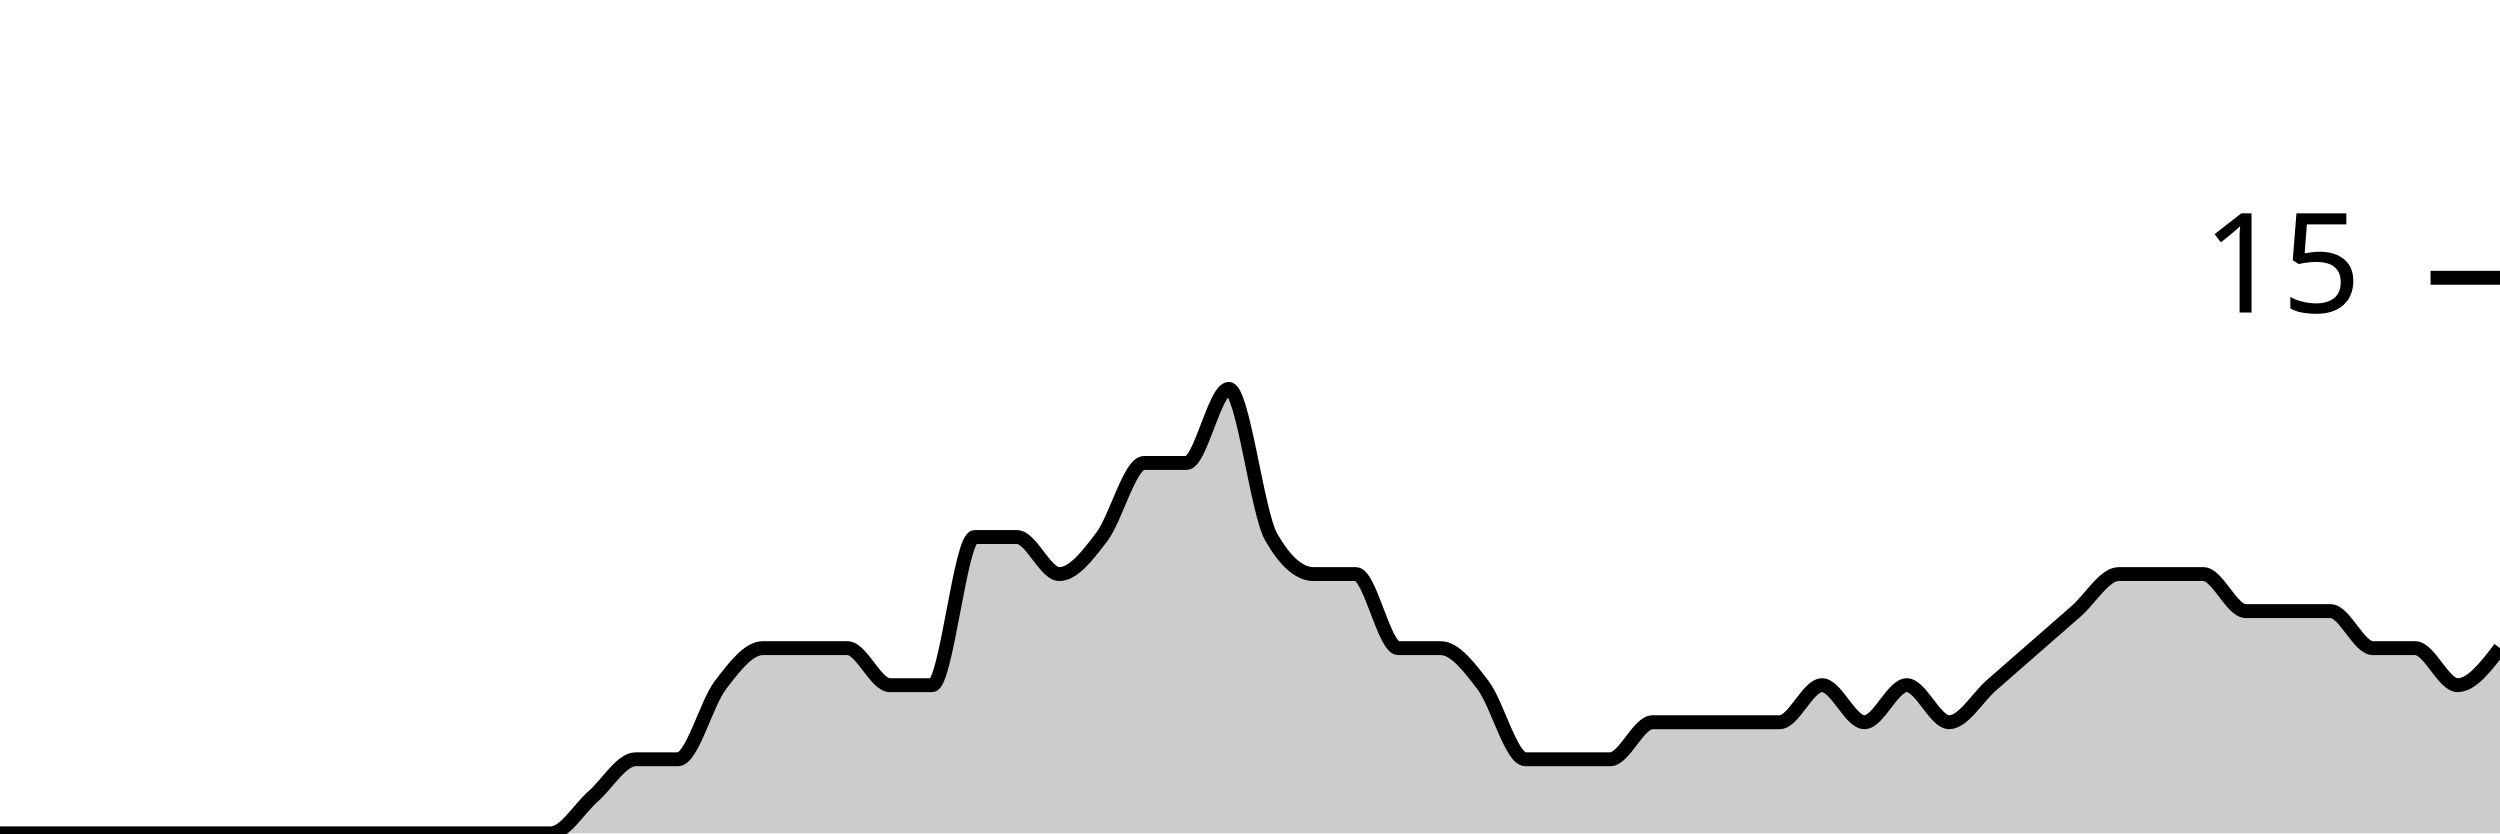
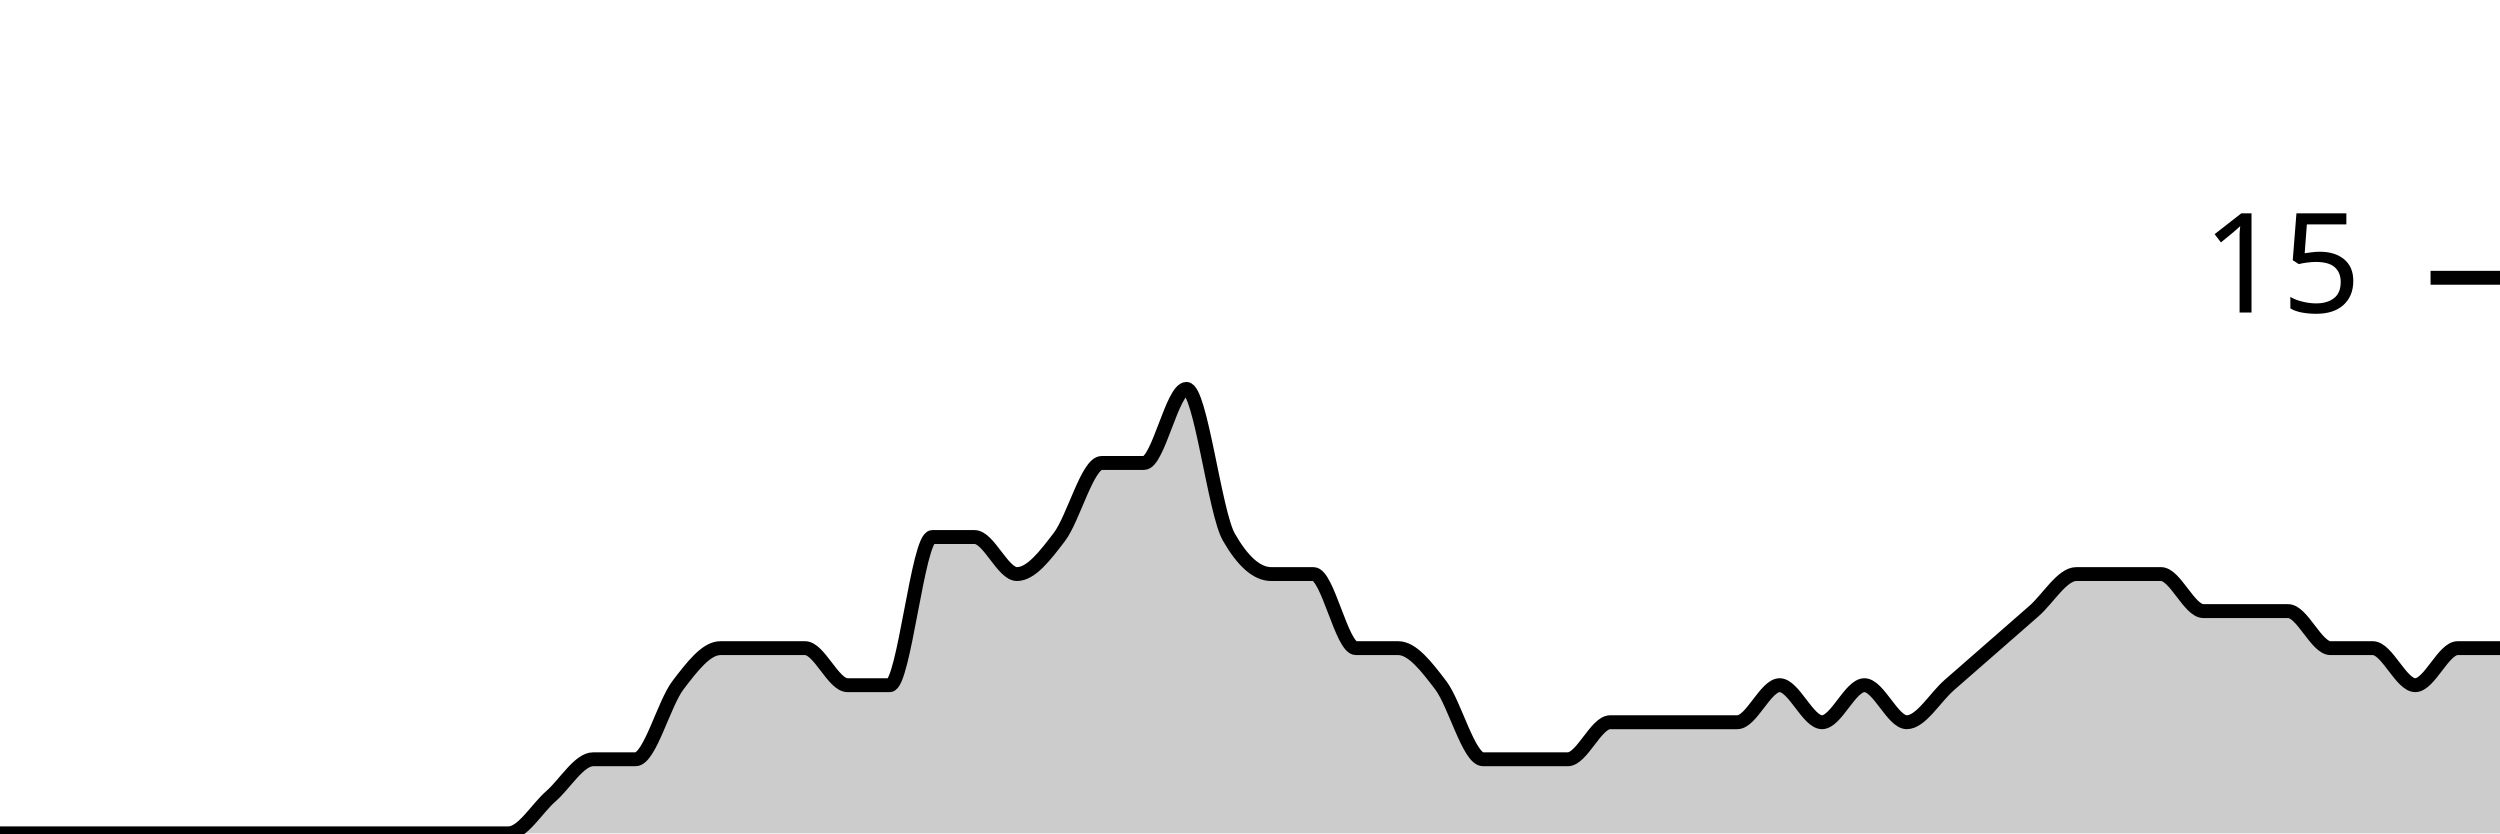
<svg xmlns="http://www.w3.org/2000/svg" viewBox="0 0 180 60">
  <g transform="translate(0,20)">
-     <path class="area" fill="rgba(0, 0, 0, 0.2)" d="M0,40C1.017,40,2.034,40,3.051,40C4.068,40,5.085,40,6.102,40C7.119,40,8.136,40,9.153,40C10.169,40,11.186,40,12.203,40C13.22,40,14.237,40,15.254,40C16.271,40,17.288,40,18.305,40C19.322,40,20.339,40,21.356,40C22.373,40,23.39,40,24.407,40C25.424,40,26.441,40,27.458,40C28.475,40,29.492,40,30.508,40C31.525,40,32.542,40,33.559,40C34.576,40,35.593,40,36.61,40C37.627,40,38.644,40,39.661,40C40.678,40,41.695,38.222,42.712,37.333C43.729,36.444,44.746,34.667,45.763,34.667C46.78,34.667,47.797,34.667,48.814,34.667C49.831,34.667,50.847,30.667,51.864,29.333C52.881,28,53.898,26.667,54.915,26.667C55.932,26.667,56.949,26.667,57.966,26.667C58.983,26.667,60,26.667,61.017,26.667C62.034,26.667,63.051,29.333,64.068,29.333C65.085,29.333,66.102,29.333,67.119,29.333C68.136,29.333,69.153,18.667,70.169,18.667C71.186,18.667,72.203,18.667,73.22,18.667C74.237,18.667,75.254,21.333,76.271,21.333C77.288,21.333,78.305,20,79.322,18.667C80.339,17.333,81.356,13.333,82.373,13.333C83.39,13.333,84.407,13.333,85.424,13.333C86.441,13.333,87.458,8,88.475,8C89.492,8,90.508,16.889,91.525,18.667C92.542,20.444,93.559,21.333,94.576,21.333C95.593,21.333,96.61,21.333,97.627,21.333C98.644,21.333,99.661,26.667,100.678,26.667C101.695,26.667,102.712,26.667,103.729,26.667C104.746,26.667,105.763,28,106.78,29.333C107.797,30.667,108.814,34.667,109.831,34.667C110.847,34.667,111.864,34.667,112.881,34.667C113.898,34.667,114.915,34.667,115.932,34.667C116.949,34.667,117.966,32,118.983,32C120,32,121.017,32,122.034,32C123.051,32,124.068,32,125.085,32C126.102,32,127.119,32,128.136,32C129.153,32,130.169,29.333,131.186,29.333C132.203,29.333,133.22,32,134.237,32C135.254,32,136.271,29.333,137.288,29.333C138.305,29.333,139.322,32,140.339,32C141.356,32,142.373,30.222,143.39,29.333C144.407,28.444,145.424,27.556,146.441,26.667C147.458,25.778,148.475,24.889,149.492,24C150.508,23.111,151.525,21.333,152.542,21.333C153.559,21.333,154.576,21.333,155.593,21.333C156.61,21.333,157.627,21.333,158.644,21.333C159.661,21.333,160.678,24,161.695,24C162.712,24,163.729,24,164.746,24C165.763,24,166.78,24,167.797,24C168.814,24,169.831,26.667,170.847,26.667C171.864,26.667,172.881,26.667,173.898,26.667C174.915,26.667,175.932,29.333,176.949,29.333C177.966,29.333,178.983,28,180,26.667L180,40C178.983,40,177.966,40,176.949,40C175.932,40,174.915,40,173.898,40C172.881,40,171.864,40,170.847,40C169.831,40,168.814,40,167.797,40C166.78,40,165.763,40,164.746,40C163.729,40,162.712,40,161.695,40C160.678,40,159.661,40,158.644,40C157.627,40,156.61,40,155.593,40C154.576,40,153.559,40,152.542,40C151.525,40,150.508,40,149.492,40C148.475,40,147.458,40,146.441,40C145.424,40,144.407,40,143.39,40C142.373,40,141.356,40,140.339,40C139.322,40,138.305,40,137.288,40C136.271,40,135.254,40,134.237,40C133.22,40,132.203,40,131.186,40C130.169,40,129.153,40,128.136,40C127.119,40,126.102,40,125.085,40C124.068,40,123.051,40,122.034,40C121.017,40,120,40,118.983,40C117.966,40,116.949,40,115.932,40C114.915,40,113.898,40,112.881,40C111.864,40,110.847,40,109.831,40C108.814,40,107.797,40,106.78,40C105.763,40,104.746,40,103.729,40C102.712,40,101.695,40,100.678,40C99.661,40,98.644,40,97.627,40C96.61,40,95.593,40,94.576,40C93.559,40,92.542,40,91.525,40C90.508,40,89.492,40,88.475,40C87.458,40,86.441,40,85.424,40C84.407,40,83.39,40,82.373,40C81.356,40,80.339,40,79.322,40C78.305,40,77.288,40,76.271,40C75.254,40,74.237,40,73.22,40C72.203,40,71.186,40,70.169,40C69.153,40,68.136,40,67.119,40C66.102,40,65.085,40,64.068,40C63.051,40,62.034,40,61.017,40C60,40,58.983,40,57.966,40C56.949,40,55.932,40,54.915,40C53.898,40,52.881,40,51.864,40C50.847,40,49.831,40,48.814,40C47.797,40,46.78,40,45.763,40C44.746,40,43.729,40,42.712,40C41.695,40,40.678,40,39.661,40C38.644,40,37.627,40,36.61,40C35.593,40,34.576,40,33.559,40C32.542,40,31.525,40,30.508,40C29.492,40,28.475,40,27.458,40C26.441,40,25.424,40,24.407,40C23.39,40,22.373,40,21.356,40C20.339,40,19.322,40,18.305,40C17.288,40,16.271,40,15.254,40C14.237,40,13.22,40,12.203,40C11.186,40,10.169,40,9.153,40C8.136,40,7.119,40,6.102,40C5.085,40,4.068,40,3.051,40C2.034,40,1.017,40,0,40Z" />
-     <path class="line" stroke="black" fill="none" d="M0,40C1.017,40,2.034,40,3.051,40C4.068,40,5.085,40,6.102,40C7.119,40,8.136,40,9.153,40C10.169,40,11.186,40,12.203,40C13.22,40,14.237,40,15.254,40C16.271,40,17.288,40,18.305,40C19.322,40,20.339,40,21.356,40C22.373,40,23.39,40,24.407,40C25.424,40,26.441,40,27.458,40C28.475,40,29.492,40,30.508,40C31.525,40,32.542,40,33.559,40C34.576,40,35.593,40,36.61,40C37.627,40,38.644,40,39.661,40C40.678,40,41.695,38.222,42.712,37.333C43.729,36.444,44.746,34.667,45.763,34.667C46.78,34.667,47.797,34.667,48.814,34.667C49.831,34.667,50.847,30.667,51.864,29.333C52.881,28,53.898,26.667,54.915,26.667C55.932,26.667,56.949,26.667,57.966,26.667C58.983,26.667,60,26.667,61.017,26.667C62.034,26.667,63.051,29.333,64.068,29.333C65.085,29.333,66.102,29.333,67.119,29.333C68.136,29.333,69.153,18.667,70.169,18.667C71.186,18.667,72.203,18.667,73.22,18.667C74.237,18.667,75.254,21.333,76.271,21.333C77.288,21.333,78.305,20,79.322,18.667C80.339,17.333,81.356,13.333,82.373,13.333C83.39,13.333,84.407,13.333,85.424,13.333C86.441,13.333,87.458,8,88.475,8C89.492,8,90.508,16.889,91.525,18.667C92.542,20.444,93.559,21.333,94.576,21.333C95.593,21.333,96.61,21.333,97.627,21.333C98.644,21.333,99.661,26.667,100.678,26.667C101.695,26.667,102.712,26.667,103.729,26.667C104.746,26.667,105.763,28,106.78,29.333C107.797,30.667,108.814,34.667,109.831,34.667C110.847,34.667,111.864,34.667,112.881,34.667C113.898,34.667,114.915,34.667,115.932,34.667C116.949,34.667,117.966,32,118.983,32C120,32,121.017,32,122.034,32C123.051,32,124.068,32,125.085,32C126.102,32,127.119,32,128.136,32C129.153,32,130.169,29.333,131.186,29.333C132.203,29.333,133.22,32,134.237,32C135.254,32,136.271,29.333,137.288,29.333C138.305,29.333,139.322,32,140.339,32C141.356,32,142.373,30.222,143.39,29.333C144.407,28.444,145.424,27.556,146.441,26.667C147.458,25.778,148.475,24.889,149.492,24C150.508,23.111,151.525,21.333,152.542,21.333C153.559,21.333,154.576,21.333,155.593,21.333C156.61,21.333,157.627,21.333,158.644,21.333C159.661,21.333,160.678,24,161.695,24C162.712,24,163.729,24,164.746,24C165.763,24,166.78,24,167.797,24C168.814,24,169.831,26.667,170.847,26.667C171.864,26.667,172.881,26.667,173.898,26.667C174.915,26.667,175.932,29.333,176.949,29.333C177.966,29.333,178.983,28,180,26.667" />
+     <path class="area" fill="rgba(0, 0, 0, 0.2)" d="M0,40C1.017,40,2.034,40,3.051,40C4.068,40,5.085,40,6.102,40C7.119,40,8.136,40,9.153,40C10.169,40,11.186,40,12.203,40C13.22,40,14.237,40,15.254,40C16.271,40,17.288,40,18.305,40C19.322,40,20.339,40,21.356,40C22.373,40,23.39,40,24.407,40C25.424,40,26.441,40,27.458,40C28.475,40,29.492,40,30.508,40C31.525,40,32.542,40,33.559,40C34.576,40,35.593,40,36.61,40C37.627,40,38.644,38.222,39.661,37.333C40.678,36.444,41.695,34.667,42.712,34.667C43.729,34.667,44.746,34.667,45.763,34.667C46.78,34.667,47.797,30.667,48.814,29.333C49.831,28,50.847,26.667,51.864,26.667C52.881,26.667,53.898,26.667,54.915,26.667C55.932,26.667,56.949,26.667,57.966,26.667C58.983,26.667,60,29.333,61.017,29.333C62.034,29.333,63.051,29.333,64.068,29.333C65.085,29.333,66.102,18.667,67.119,18.667C68.136,18.667,69.153,18.667,70.169,18.667C71.186,18.667,72.203,21.333,73.22,21.333C74.237,21.333,75.254,20,76.271,18.667C77.288,17.333,78.305,13.333,79.322,13.333C80.339,13.333,81.356,13.333,82.373,13.333C83.39,13.333,84.407,8,85.424,8C86.441,8,87.458,16.889,88.475,18.667C89.492,20.444,90.508,21.333,91.525,21.333C92.542,21.333,93.559,21.333,94.576,21.333C95.593,21.333,96.61,26.667,97.627,26.667C98.644,26.667,99.661,26.667,100.678,26.667C101.695,26.667,102.712,28,103.729,29.333C104.746,30.667,105.763,34.667,106.78,34.667C107.797,34.667,108.814,34.667,109.831,34.667C110.847,34.667,111.864,34.667,112.881,34.667C113.898,34.667,114.915,32,115.932,32C116.949,32,117.966,32,118.983,32C120,32,121.017,32,122.034,32C123.051,32,124.068,32,125.085,32C126.102,32,127.119,29.333,128.136,29.333C129.153,29.333,130.169,32,131.186,32C132.203,32,133.22,29.333,134.237,29.333C135.254,29.333,136.271,32,137.288,32C138.305,32,139.322,30.222,140.339,29.333C141.356,28.444,142.373,27.556,143.39,26.667C144.407,25.778,145.424,24.889,146.441,24C147.458,23.111,148.475,21.333,149.492,21.333C150.508,21.333,151.525,21.333,152.542,21.333C153.559,21.333,154.576,21.333,155.593,21.333C156.61,21.333,157.627,24,158.644,24C159.661,24,160.678,24,161.695,24C162.712,24,163.729,24,164.746,24C165.763,24,166.78,26.667,167.797,26.667C168.814,26.667,169.831,26.667,170.847,26.667C171.864,26.667,172.881,29.333,173.898,29.333C174.915,29.333,175.932,26.667,176.949,26.667C177.966,26.667,178.983,26.667,180,26.667L180,40C178.983,40,177.966,40,176.949,40C175.932,40,174.915,40,173.898,40C172.881,40,171.864,40,170.847,40C169.831,40,168.814,40,167.797,40C166.78,40,165.763,40,164.746,40C163.729,40,162.712,40,161.695,40C160.678,40,159.661,40,158.644,40C157.627,40,156.61,40,155.593,40C154.576,40,153.559,40,152.542,40C151.525,40,150.508,40,149.492,40C148.475,40,147.458,40,146.441,40C145.424,40,144.407,40,143.39,40C142.373,40,141.356,40,140.339,40C139.322,40,138.305,40,137.288,40C136.271,40,135.254,40,134.237,40C133.22,40,132.203,40,131.186,40C130.169,40,129.153,40,128.136,40C127.119,40,126.102,40,125.085,40C124.068,40,123.051,40,122.034,40C121.017,40,120,40,118.983,40C117.966,40,116.949,40,115.932,40C114.915,40,113.898,40,112.881,40C111.864,40,110.847,40,109.831,40C108.814,40,107.797,40,106.78,40C105.763,40,104.746,40,103.729,40C102.712,40,101.695,40,100.678,40C99.661,40,98.644,40,97.627,40C96.61,40,95.593,40,94.576,40C93.559,40,92.542,40,91.525,40C90.508,40,89.492,40,88.475,40C87.458,40,86.441,40,85.424,40C84.407,40,83.39,40,82.373,40C81.356,40,80.339,40,79.322,40C78.305,40,77.288,40,76.271,40C75.254,40,74.237,40,73.22,40C72.203,40,71.186,40,70.169,40C69.153,40,68.136,40,67.119,40C66.102,40,65.085,40,64.068,40C63.051,40,62.034,40,61.017,40C60,40,58.983,40,57.966,40C56.949,40,55.932,40,54.915,40C53.898,40,52.881,40,51.864,40C50.847,40,49.831,40,48.814,40C47.797,40,46.78,40,45.763,40C44.746,40,43.729,40,42.712,40C41.695,40,40.678,40,39.661,40C38.644,40,37.627,40,36.61,40C35.593,40,34.576,40,33.559,40C32.542,40,31.525,40,30.508,40C29.492,40,28.475,40,27.458,40C26.441,40,25.424,40,24.407,40C23.39,40,22.373,40,21.356,40C20.339,40,19.322,40,18.305,40C17.288,40,16.271,40,15.254,40C14.237,40,13.22,40,12.203,40C11.186,40,10.169,40,9.153,40C8.136,40,7.119,40,6.102,40C5.085,40,4.068,40,3.051,40C2.034,40,1.017,40,0,40Z" />
+     <path class="line" stroke="black" fill="none" d="M0,40C1.017,40,2.034,40,3.051,40C4.068,40,5.085,40,6.102,40C7.119,40,8.136,40,9.153,40C10.169,40,11.186,40,12.203,40C13.22,40,14.237,40,15.254,40C16.271,40,17.288,40,18.305,40C19.322,40,20.339,40,21.356,40C22.373,40,23.39,40,24.407,40C25.424,40,26.441,40,27.458,40C28.475,40,29.492,40,30.508,40C31.525,40,32.542,40,33.559,40C34.576,40,35.593,40,36.61,40C37.627,40,38.644,38.222,39.661,37.333C40.678,36.444,41.695,34.667,42.712,34.667C43.729,34.667,44.746,34.667,45.763,34.667C46.78,34.667,47.797,30.667,48.814,29.333C49.831,28,50.847,26.667,51.864,26.667C52.881,26.667,53.898,26.667,54.915,26.667C55.932,26.667,56.949,26.667,57.966,26.667C58.983,26.667,60,29.333,61.017,29.333C62.034,29.333,63.051,29.333,64.068,29.333C65.085,29.333,66.102,18.667,67.119,18.667C68.136,18.667,69.153,18.667,70.169,18.667C71.186,18.667,72.203,21.333,73.22,21.333C74.237,21.333,75.254,20,76.271,18.667C77.288,17.333,78.305,13.333,79.322,13.333C80.339,13.333,81.356,13.333,82.373,13.333C83.39,13.333,84.407,8,85.424,8C86.441,8,87.458,16.889,88.475,18.667C89.492,20.444,90.508,21.333,91.525,21.333C92.542,21.333,93.559,21.333,94.576,21.333C95.593,21.333,96.61,26.667,97.627,26.667C98.644,26.667,99.661,26.667,100.678,26.667C101.695,26.667,102.712,28,103.729,29.333C104.746,30.667,105.763,34.667,106.78,34.667C107.797,34.667,108.814,34.667,109.831,34.667C110.847,34.667,111.864,34.667,112.881,34.667C113.898,34.667,114.915,32,115.932,32C116.949,32,117.966,32,118.983,32C120,32,121.017,32,122.034,32C123.051,32,124.068,32,125.085,32C126.102,32,127.119,29.333,128.136,29.333C129.153,29.333,130.169,32,131.186,32C132.203,32,133.22,29.333,134.237,29.333C135.254,29.333,136.271,32,137.288,32C138.305,32,139.322,30.222,140.339,29.333C141.356,28.444,142.373,27.556,143.39,26.667C144.407,25.778,145.424,24.889,146.441,24C147.458,23.111,148.475,21.333,149.492,21.333C150.508,21.333,151.525,21.333,152.542,21.333C153.559,21.333,154.576,21.333,155.593,21.333C156.61,21.333,157.627,24,158.644,24C159.661,24,160.678,24,161.695,24C162.712,24,163.729,24,164.746,24C165.763,24,166.78,26.667,167.797,26.667C168.814,26.667,169.831,26.667,170.847,26.667C171.864,26.667,172.881,29.333,173.898,29.333C174.915,29.333,175.932,26.667,176.949,26.667C177.966,26.667,178.983,26.667,180,26.667" />
    <path class="axis-ceiling" stroke-width="1" stroke="black" fill="none" d="M175,0L180,0" />
    <text class="axis-ceiling-label" font-family="sans-serif" text-anchor="end" font-size="10px" x="170" y="2.5">15</text>
  </g>
</svg>
